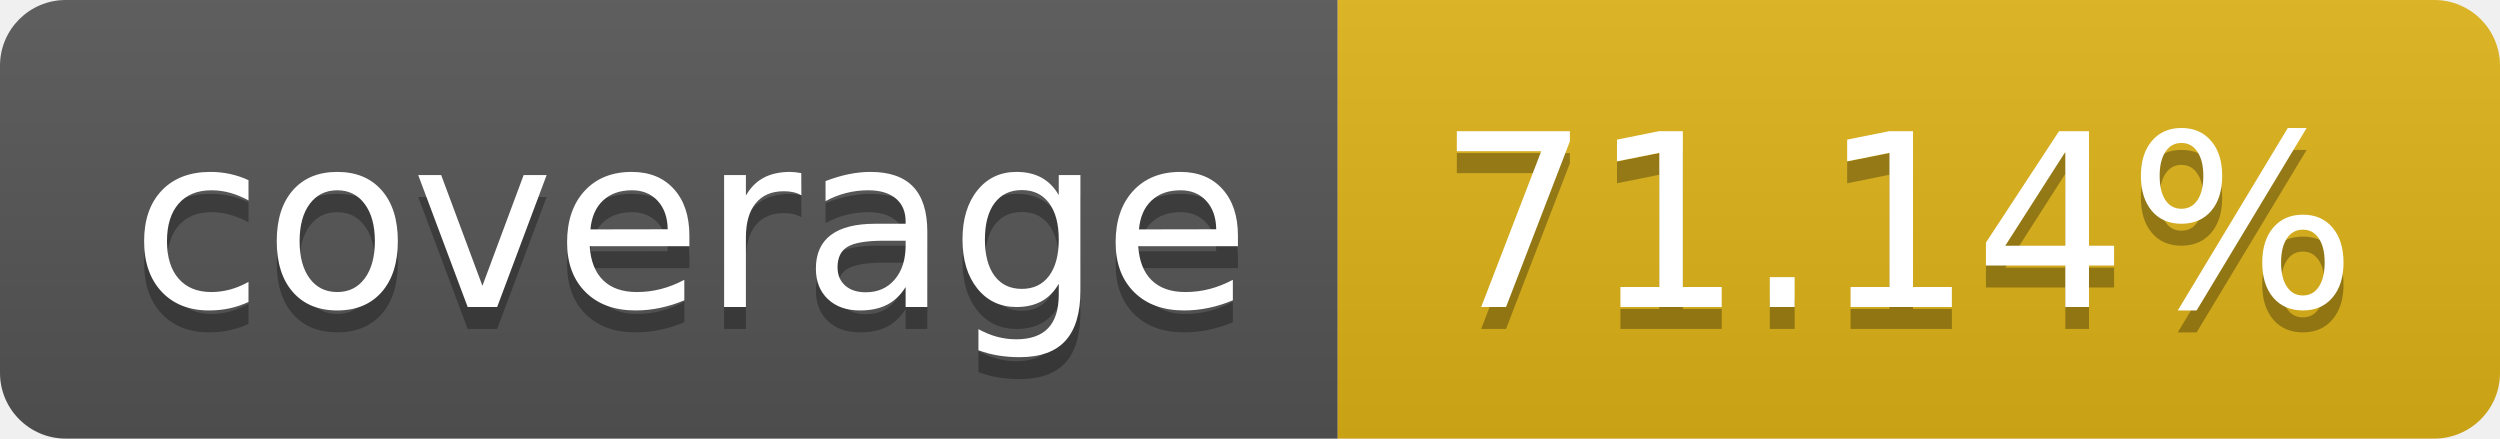
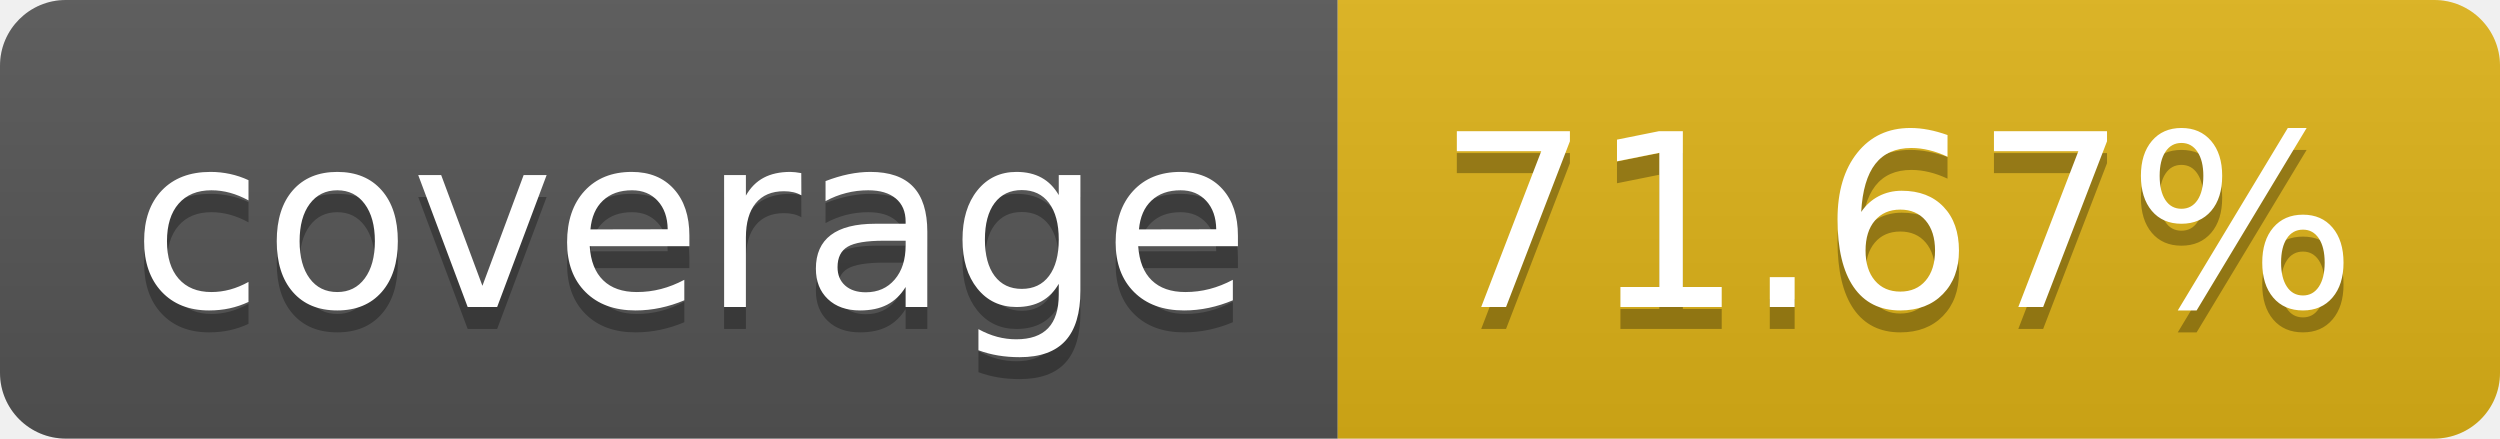
- <svg xmlns="http://www.w3.org/2000/svg" width="114" height="20" role="img" aria-label="coverage: 71.14%">
+ <svg xmlns="http://www.w3.org/2000/svg" width="114" height="20" role="img" aria-label="coverage: 71.67%">
  <linearGradient id="s" x2="0" y2="100%">
    <stop offset="0" stop-color="#bbb" stop-opacity=".1" />
    <stop offset="1" stop-opacity=".1" />
  </linearGradient>
  <clipPath id="r">
    <rect width="114" height="20" rx="3" fill="#fff" />
  </clipPath>
  <g clip-path="url(#r)">
    <rect width="61" height="20" fill="#555" />
    <rect x="61" width="53" height="20" fill="#dfb317" />
    <rect width="114" height="20" fill="url(#s)" />
  </g>
  <g fill="#fff" text-anchor="middle" font-family="Verdana,Geneva,DejaVu Sans,sans-serif" text-rendering="geometricPrecision" font-size="110">
    <text aria-hidden="true" x="315" y="150" fill="#010101" fill-opacity=".3" transform="scale(.1)" textLength="510">coverage</text>
    <text x="315" y="140" transform="scale(.1)" fill="#fff" textLength="510">coverage</text>
-     <text aria-hidden="true" x="865" y="150" fill="#010101" fill-opacity=".3" transform="scale(.1)" textLength="430">71.14%</text>
-     <text x="865" y="140" transform="scale(.1)" fill="#fff" textLength="430">71.14%</text>
+     <text aria-hidden="true" x="865" y="150" fill="#010101" fill-opacity=".3" transform="scale(.1)" textLength="430">71.67%</text>
+     <text x="865" y="140" transform="scale(.1)" fill="#fff" textLength="430">71.67%</text>
  </g>
</svg>
